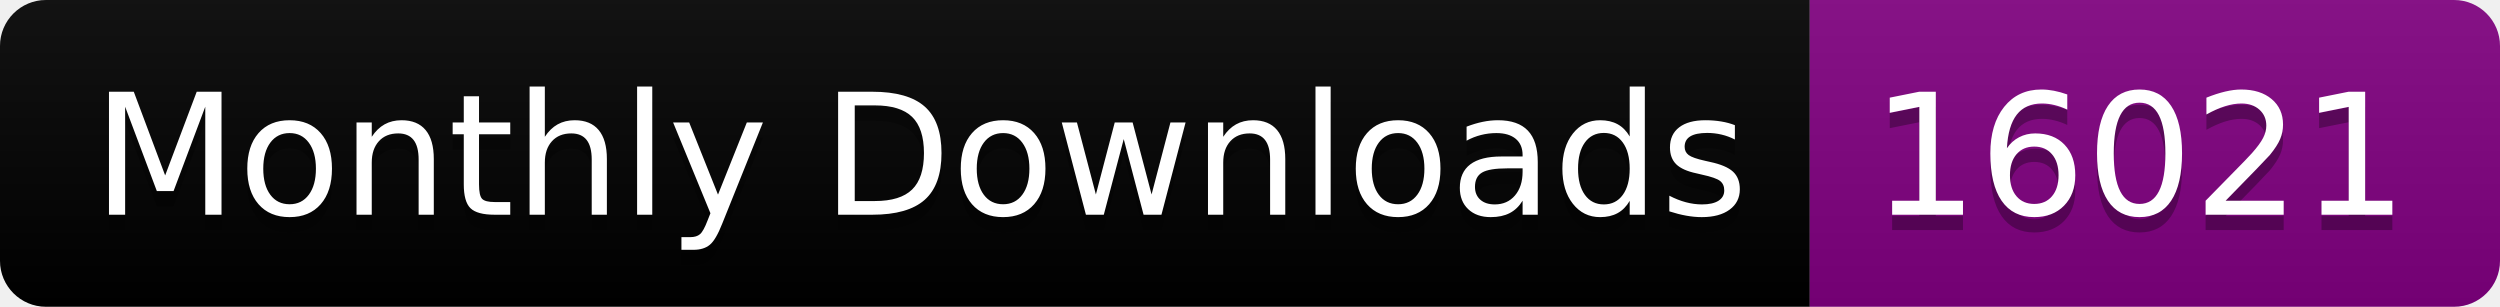
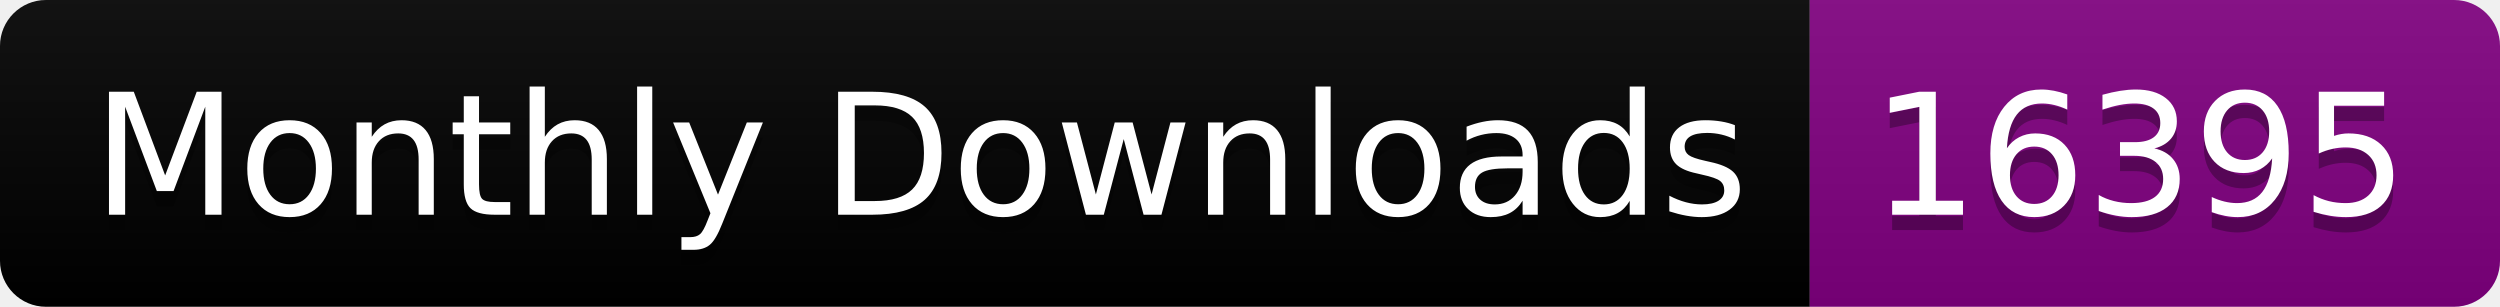
<svg xmlns="http://www.w3.org/2000/svg" width="163.0" height="20">
  <linearGradient id="smooth" x2="0" y2="100%">
    <stop offset="0" stop-color="#bbb" stop-opacity=".1" />
    <stop offset="1" stop-opacity=".1" />
  </linearGradient>
  <clipPath id="round">
    <rect width="163.0" height="20" rx="3" fill="#fff" />
  </clipPath>
  <g clip-path="url(#round)">
    <rect width="118.0" height="20" fill="black" />
    <rect x="118.0" width="45.0" height="20" fill="purple" />
    <rect width="163.0" height="20" fill="url(#smooth)" />
  </g>
  <g fill="#fff" text-anchor="middle" font-family="DejaVu Sans,Verdana,Geneva,sans-serif" font-size="110">
    <text x="600.0" y="150" fill="#010101" fill-opacity=".3" transform="scale(0.1)" textLength="1080.0" lengthAdjust="spacing">Monthly Downloads</text>
    <text x="600.0" y="140" transform="scale(0.1)" textLength="1080.0" lengthAdjust="spacing">Monthly Downloads</text>
-     <text x="1395.0" y="150" fill="#010101" fill-opacity=".3" transform="scale(0.1)" textLength="350.0" lengthAdjust="spacing">16021</text>
-     <text x="1395.0" y="140" transform="scale(0.1)" textLength="350.0" lengthAdjust="spacing">16021</text>
+     <text x="1395.0" y="150" fill="#010101" fill-opacity=".3" transform="scale(0.1)" textLength="350.0" lengthAdjust="spacing">16395</text>
+     <text x="1395.0" y="140" transform="scale(0.1)" textLength="350.0" lengthAdjust="spacing">16395</text>
  </g>
</svg>
